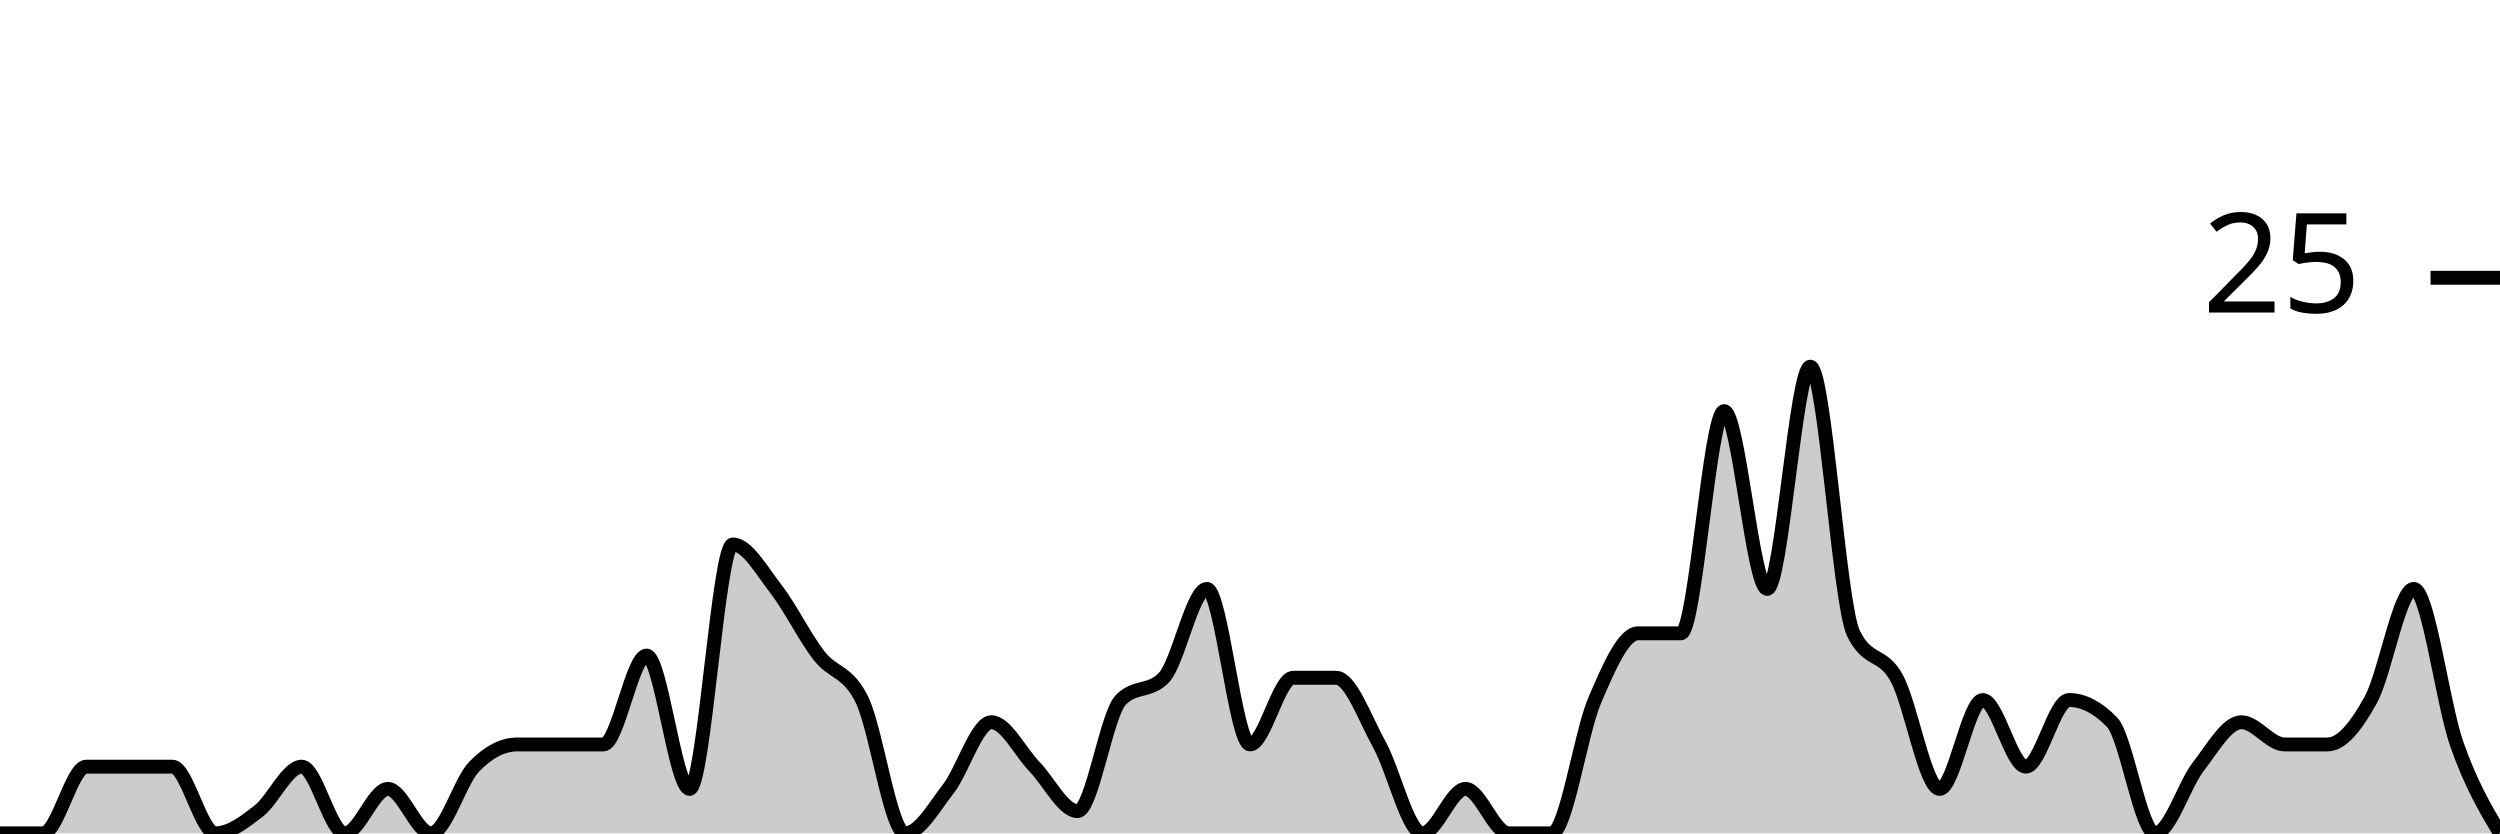
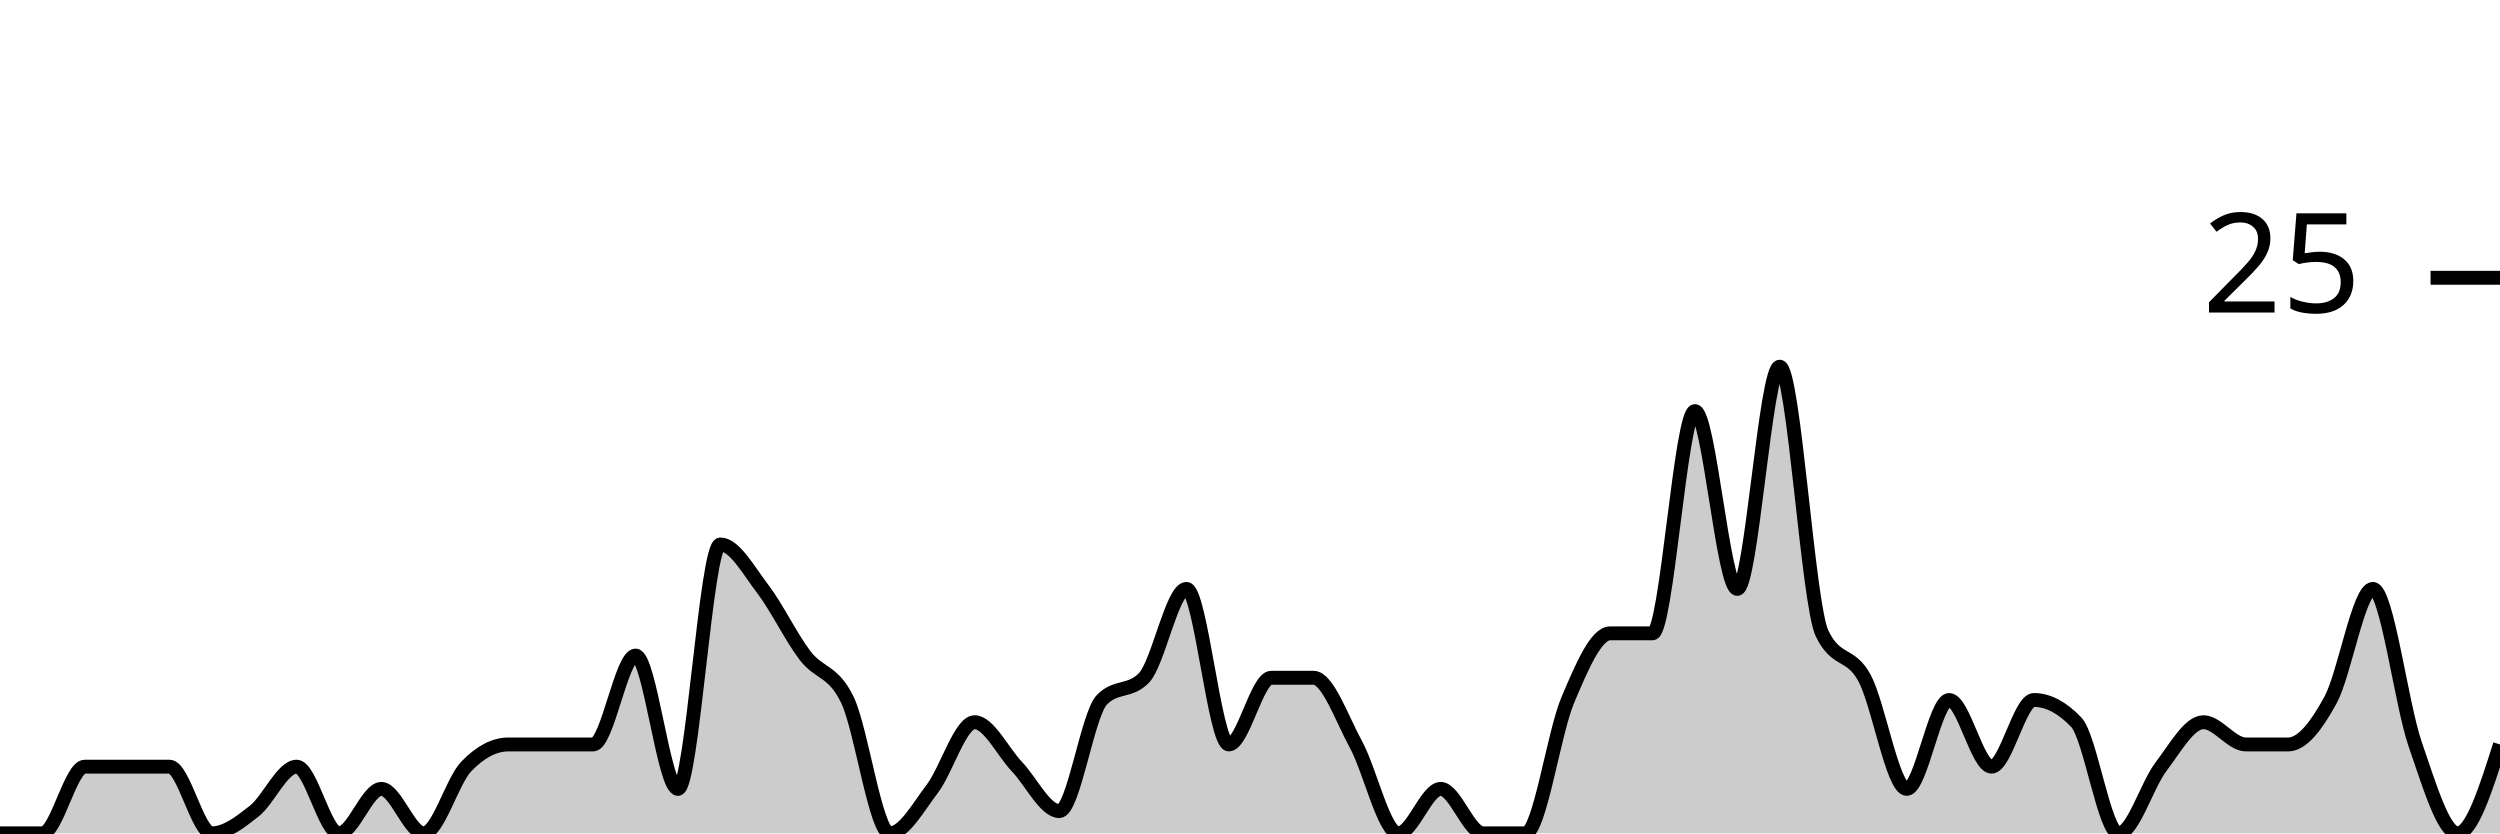
<svg xmlns="http://www.w3.org/2000/svg" viewBox="0 0 180 60">
  <g transform="translate(0,20)">
-     <path class="area" fill="rgba(0, 0, 0, 0.2)" d="M0,40C1.034,40,2.069,40,3.103,40C4.138,40,5.172,35.2,6.207,35.2C7.241,35.2,8.276,35.2,9.31,35.2C10.345,35.2,11.379,35.2,12.414,35.2C13.448,35.2,14.483,40,15.517,40C16.552,40,17.586,39.2,18.621,38.4C19.655,37.6,20.69,35.2,21.724,35.2C22.759,35.2,23.793,40,24.828,40C25.862,40,26.897,36.8,27.931,36.8C28.966,36.8,30,40,31.034,40C32.069,40,33.103,36.267,34.138,35.2C35.172,34.133,36.207,33.6,37.241,33.6C38.276,33.6,39.31,33.6,40.345,33.6C41.379,33.6,42.414,33.6,43.448,33.6C44.483,33.6,45.517,27.2,46.552,27.2C47.586,27.2,48.621,36.8,49.655,36.8C50.69,36.8,51.724,19.2,52.759,19.2C53.793,19.2,54.828,21.067,55.862,22.4C56.897,23.733,57.931,25.867,58.966,27.2C60,28.533,61.034,28.267,62.069,30.4C63.103,32.533,64.138,40,65.172,40C66.207,40,67.241,38.133,68.276,36.8C69.31,35.467,70.345,32,71.379,32C72.414,32,73.448,34.133,74.483,35.2C75.517,36.267,76.552,38.4,77.586,38.4C78.621,38.4,79.655,31.467,80.69,30.4C81.724,29.333,82.759,29.867,83.793,28.8C84.828,27.733,85.862,22.4,86.897,22.4C87.931,22.4,88.966,33.6,90,33.6C91.034,33.6,92.069,28.8,93.103,28.8C94.138,28.8,95.172,28.8,96.207,28.8C97.241,28.8,98.276,31.733,99.31,33.6C100.345,35.467,101.379,40,102.414,40C103.448,40,104.483,36.8,105.517,36.8C106.552,36.8,107.586,40,108.621,40C109.655,40,110.69,40,111.724,40C112.759,40,113.793,32.8,114.828,30.4C115.862,28,116.897,25.6,117.931,25.6C118.966,25.6,120,25.6,121.034,25.6C122.069,25.6,123.103,9.6,124.138,9.6C125.172,9.6,126.207,22.4,127.241,22.4C128.276,22.4,129.31,6.4,130.345,6.4C131.379,6.4,132.414,23.467,133.448,25.6C134.483,27.733,135.517,26.933,136.552,28.8C137.586,30.667,138.621,36.8,139.655,36.8C140.69,36.8,141.724,30.4,142.759,30.4C143.793,30.4,144.828,35.2,145.862,35.2C146.897,35.2,147.931,30.4,148.966,30.4C150,30.4,151.034,30.933,152.069,32C153.103,33.067,154.138,40,155.172,40C156.207,40,157.241,36.533,158.276,35.2C159.31,33.867,160.345,32,161.379,32C162.414,32,163.448,33.6,164.483,33.6C165.517,33.6,166.552,33.6,167.586,33.6C168.621,33.6,169.655,32.267,170.69,30.4C171.724,28.533,172.759,22.4,173.793,22.4C174.828,22.4,175.862,30.667,176.897,33.6C177.931,36.533,178.966,38.267,180,40L180,40C178.966,40,177.931,40,176.897,40C175.862,40,174.828,40,173.793,40C172.759,40,171.724,40,170.69,40C169.655,40,168.621,40,167.586,40C166.552,40,165.517,40,164.483,40C163.448,40,162.414,40,161.379,40C160.345,40,159.31,40,158.276,40C157.241,40,156.207,40,155.172,40C154.138,40,153.103,40,152.069,40C151.034,40,150,40,148.966,40C147.931,40,146.897,40,145.862,40C144.828,40,143.793,40,142.759,40C141.724,40,140.69,40,139.655,40C138.621,40,137.586,40,136.552,40C135.517,40,134.483,40,133.448,40C132.414,40,131.379,40,130.345,40C129.31,40,128.276,40,127.241,40C126.207,40,125.172,40,124.138,40C123.103,40,122.069,40,121.034,40C120,40,118.966,40,117.931,40C116.897,40,115.862,40,114.828,40C113.793,40,112.759,40,111.724,40C110.69,40,109.655,40,108.621,40C107.586,40,106.552,40,105.517,40C104.483,40,103.448,40,102.414,40C101.379,40,100.345,40,99.31,40C98.276,40,97.241,40,96.207,40C95.172,40,94.138,40,93.103,40C92.069,40,91.034,40,90,40C88.966,40,87.931,40,86.897,40C85.862,40,84.828,40,83.793,40C82.759,40,81.724,40,80.69,40C79.655,40,78.621,40,77.586,40C76.552,40,75.517,40,74.483,40C73.448,40,72.414,40,71.379,40C70.345,40,69.31,40,68.276,40C67.241,40,66.207,40,65.172,40C64.138,40,63.103,40,62.069,40C61.034,40,60,40,58.966,40C57.931,40,56.897,40,55.862,40C54.828,40,53.793,40,52.759,40C51.724,40,50.69,40,49.655,40C48.621,40,47.586,40,46.552,40C45.517,40,44.483,40,43.448,40C42.414,40,41.379,40,40.345,40C39.31,40,38.276,40,37.241,40C36.207,40,35.172,40,34.138,40C33.103,40,32.069,40,31.034,40C30,40,28.966,40,27.931,40C26.897,40,25.862,40,24.828,40C23.793,40,22.759,40,21.724,40C20.69,40,19.655,40,18.621,40C17.586,40,16.552,40,15.517,40C14.483,40,13.448,40,12.414,40C11.379,40,10.345,40,9.31,40C8.276,40,7.241,40,6.207,40C5.172,40,4.138,40,3.103,40C2.069,40,1.034,40,0,40Z" />
-     <path class="line" stroke="black" fill="none" d="M0,40C1.034,40,2.069,40,3.103,40C4.138,40,5.172,35.2,6.207,35.2C7.241,35.2,8.276,35.2,9.31,35.2C10.345,35.2,11.379,35.2,12.414,35.2C13.448,35.2,14.483,40,15.517,40C16.552,40,17.586,39.2,18.621,38.4C19.655,37.6,20.69,35.2,21.724,35.2C22.759,35.2,23.793,40,24.828,40C25.862,40,26.897,36.8,27.931,36.8C28.966,36.8,30,40,31.034,40C32.069,40,33.103,36.267,34.138,35.2C35.172,34.133,36.207,33.6,37.241,33.6C38.276,33.6,39.31,33.6,40.345,33.6C41.379,33.6,42.414,33.6,43.448,33.6C44.483,33.6,45.517,27.2,46.552,27.2C47.586,27.2,48.621,36.8,49.655,36.8C50.69,36.8,51.724,19.2,52.759,19.2C53.793,19.2,54.828,21.067,55.862,22.4C56.897,23.733,57.931,25.867,58.966,27.2C60,28.533,61.034,28.267,62.069,30.4C63.103,32.533,64.138,40,65.172,40C66.207,40,67.241,38.133,68.276,36.8C69.31,35.467,70.345,32,71.379,32C72.414,32,73.448,34.133,74.483,35.2C75.517,36.267,76.552,38.4,77.586,38.4C78.621,38.4,79.655,31.467,80.69,30.4C81.724,29.333,82.759,29.867,83.793,28.8C84.828,27.733,85.862,22.4,86.897,22.4C87.931,22.4,88.966,33.6,90,33.6C91.034,33.6,92.069,28.8,93.103,28.8C94.138,28.8,95.172,28.8,96.207,28.8C97.241,28.8,98.276,31.733,99.31,33.6C100.345,35.467,101.379,40,102.414,40C103.448,40,104.483,36.8,105.517,36.8C106.552,36.8,107.586,40,108.621,40C109.655,40,110.69,40,111.724,40C112.759,40,113.793,32.8,114.828,30.4C115.862,28,116.897,25.6,117.931,25.6C118.966,25.6,120,25.6,121.034,25.6C122.069,25.6,123.103,9.6,124.138,9.6C125.172,9.6,126.207,22.4,127.241,22.4C128.276,22.4,129.31,6.4,130.345,6.4C131.379,6.4,132.414,23.467,133.448,25.6C134.483,27.733,135.517,26.933,136.552,28.8C137.586,30.667,138.621,36.8,139.655,36.8C140.69,36.8,141.724,30.4,142.759,30.4C143.793,30.4,144.828,35.2,145.862,35.2C146.897,35.2,147.931,30.4,148.966,30.4C150,30.4,151.034,30.933,152.069,32C153.103,33.067,154.138,40,155.172,40C156.207,40,157.241,36.533,158.276,35.2C159.31,33.867,160.345,32,161.379,32C162.414,32,163.448,33.6,164.483,33.6C165.517,33.6,166.552,33.6,167.586,33.6C168.621,33.6,169.655,32.267,170.69,30.4C171.724,28.533,172.759,22.4,173.793,22.4C174.828,22.4,175.862,30.667,176.897,33.6C177.931,36.533,178.966,38.267,180,40" />
+     <path class="area" fill="rgba(0, 0, 0, 0.2)" d="M0,40C1.017,40,2.034,40,3.051,40C4.068,40,5.085,35.2,6.102,35.2C7.119,35.2,8.136,35.2,9.153,35.2C10.169,35.2,11.186,35.2,12.203,35.2C13.22,35.2,14.237,40,15.254,40C16.271,40,17.288,39.2,18.305,38.4C19.322,37.6,20.339,35.2,21.356,35.2C22.373,35.2,23.39,40,24.407,40C25.424,40,26.441,36.8,27.458,36.8C28.475,36.8,29.492,40,30.508,40C31.525,40,32.542,36.267,33.559,35.2C34.576,34.133,35.593,33.6,36.61,33.6C37.627,33.6,38.644,33.6,39.661,33.6C40.678,33.6,41.695,33.6,42.712,33.6C43.729,33.6,44.746,27.2,45.763,27.2C46.78,27.2,47.797,36.8,48.814,36.8C49.831,36.8,50.847,19.2,51.864,19.2C52.881,19.2,53.898,21.067,54.915,22.4C55.932,23.733,56.949,25.867,57.966,27.2C58.983,28.533,60,28.267,61.017,30.4C62.034,32.533,63.051,40,64.068,40C65.085,40,66.102,38.133,67.119,36.8C68.136,35.467,69.153,32,70.169,32C71.186,32,72.203,34.133,73.22,35.2C74.237,36.267,75.254,38.4,76.271,38.4C77.288,38.4,78.305,31.467,79.322,30.4C80.339,29.333,81.356,29.867,82.373,28.8C83.39,27.733,84.407,22.4,85.424,22.4C86.441,22.4,87.458,33.6,88.475,33.6C89.492,33.6,90.508,28.8,91.525,28.8C92.542,28.8,93.559,28.8,94.576,28.8C95.593,28.8,96.61,31.733,97.627,33.6C98.644,35.467,99.661,40,100.678,40C101.695,40,102.712,36.8,103.729,36.8C104.746,36.8,105.763,40,106.78,40C107.797,40,108.814,40,109.831,40C110.847,40,111.864,32.8,112.881,30.4C113.898,28,114.915,25.6,115.932,25.6C116.949,25.6,117.966,25.6,118.983,25.6C120,25.6,121.017,9.6,122.034,9.6C123.051,9.6,124.068,22.4,125.085,22.4C126.102,22.4,127.119,6.4,128.136,6.4C129.153,6.4,130.169,23.467,131.186,25.6C132.203,27.733,133.22,26.933,134.237,28.8C135.254,30.667,136.271,36.8,137.288,36.8C138.305,36.8,139.322,30.4,140.339,30.4C141.356,30.4,142.373,35.2,143.39,35.2C144.407,35.2,145.424,30.4,146.441,30.4C147.458,30.4,148.475,30.933,149.492,32C150.508,33.067,151.525,40,152.542,40C153.559,40,154.576,36.533,155.593,35.2C156.61,33.867,157.627,32,158.644,32C159.661,32,160.678,33.6,161.695,33.6C162.712,33.6,163.729,33.6,164.746,33.6C165.763,33.6,166.78,32.267,167.797,30.4C168.814,28.533,169.831,22.4,170.847,22.4C171.864,22.4,172.881,30.667,173.898,33.6C174.915,36.533,175.932,40,176.949,40C177.966,40,178.983,36.8,180,33.6L180,40C178.983,40,177.966,40,176.949,40C175.932,40,174.915,40,173.898,40C172.881,40,171.864,40,170.847,40C169.831,40,168.814,40,167.797,40C166.78,40,165.763,40,164.746,40C163.729,40,162.712,40,161.695,40C160.678,40,159.661,40,158.644,40C157.627,40,156.61,40,155.593,40C154.576,40,153.559,40,152.542,40C151.525,40,150.508,40,149.492,40C148.475,40,147.458,40,146.441,40C145.424,40,144.407,40,143.39,40C142.373,40,141.356,40,140.339,40C139.322,40,138.305,40,137.288,40C136.271,40,135.254,40,134.237,40C133.22,40,132.203,40,131.186,40C130.169,40,129.153,40,128.136,40C127.119,40,126.102,40,125.085,40C124.068,40,123.051,40,122.034,40C121.017,40,120,40,118.983,40C117.966,40,116.949,40,115.932,40C114.915,40,113.898,40,112.881,40C111.864,40,110.847,40,109.831,40C108.814,40,107.797,40,106.78,40C105.763,40,104.746,40,103.729,40C102.712,40,101.695,40,100.678,40C99.661,40,98.644,40,97.627,40C96.61,40,95.593,40,94.576,40C93.559,40,92.542,40,91.525,40C90.508,40,89.492,40,88.475,40C87.458,40,86.441,40,85.424,40C84.407,40,83.39,40,82.373,40C81.356,40,80.339,40,79.322,40C78.305,40,77.288,40,76.271,40C75.254,40,74.237,40,73.22,40C72.203,40,71.186,40,70.169,40C69.153,40,68.136,40,67.119,40C66.102,40,65.085,40,64.068,40C63.051,40,62.034,40,61.017,40C60,40,58.983,40,57.966,40C56.949,40,55.932,40,54.915,40C53.898,40,52.881,40,51.864,40C50.847,40,49.831,40,48.814,40C47.797,40,46.78,40,45.763,40C44.746,40,43.729,40,42.712,40C41.695,40,40.678,40,39.661,40C38.644,40,37.627,40,36.61,40C35.593,40,34.576,40,33.559,40C32.542,40,31.525,40,30.508,40C29.492,40,28.475,40,27.458,40C26.441,40,25.424,40,24.407,40C23.39,40,22.373,40,21.356,40C20.339,40,19.322,40,18.305,40C17.288,40,16.271,40,15.254,40C14.237,40,13.22,40,12.203,40C11.186,40,10.169,40,9.153,40C8.136,40,7.119,40,6.102,40C5.085,40,4.068,40,3.051,40C2.034,40,1.017,40,0,40Z" />
+     <path class="line" stroke="black" fill="none" d="M0,40C1.017,40,2.034,40,3.051,40C4.068,40,5.085,35.2,6.102,35.2C7.119,35.2,8.136,35.2,9.153,35.2C10.169,35.2,11.186,35.2,12.203,35.2C13.22,35.2,14.237,40,15.254,40C16.271,40,17.288,39.2,18.305,38.4C19.322,37.6,20.339,35.2,21.356,35.2C22.373,35.2,23.39,40,24.407,40C25.424,40,26.441,36.8,27.458,36.8C28.475,36.8,29.492,40,30.508,40C31.525,40,32.542,36.267,33.559,35.2C34.576,34.133,35.593,33.6,36.61,33.6C37.627,33.6,38.644,33.6,39.661,33.6C40.678,33.6,41.695,33.6,42.712,33.6C43.729,33.6,44.746,27.2,45.763,27.2C46.78,27.2,47.797,36.8,48.814,36.8C49.831,36.8,50.847,19.2,51.864,19.2C52.881,19.2,53.898,21.067,54.915,22.4C55.932,23.733,56.949,25.867,57.966,27.2C58.983,28.533,60,28.267,61.017,30.4C62.034,32.533,63.051,40,64.068,40C65.085,40,66.102,38.133,67.119,36.8C68.136,35.467,69.153,32,70.169,32C71.186,32,72.203,34.133,73.22,35.2C74.237,36.267,75.254,38.4,76.271,38.4C77.288,38.4,78.305,31.467,79.322,30.4C80.339,29.333,81.356,29.867,82.373,28.8C83.39,27.733,84.407,22.4,85.424,22.4C86.441,22.4,87.458,33.6,88.475,33.6C89.492,33.6,90.508,28.8,91.525,28.8C92.542,28.8,93.559,28.8,94.576,28.8C95.593,28.8,96.61,31.733,97.627,33.6C98.644,35.467,99.661,40,100.678,40C101.695,40,102.712,36.8,103.729,36.8C104.746,36.8,105.763,40,106.78,40C107.797,40,108.814,40,109.831,40C110.847,40,111.864,32.8,112.881,30.4C113.898,28,114.915,25.6,115.932,25.6C116.949,25.6,117.966,25.6,118.983,25.6C120,25.6,121.017,9.6,122.034,9.6C123.051,9.6,124.068,22.4,125.085,22.4C126.102,22.4,127.119,6.4,128.136,6.4C129.153,6.4,130.169,23.467,131.186,25.6C132.203,27.733,133.22,26.933,134.237,28.8C135.254,30.667,136.271,36.8,137.288,36.8C138.305,36.8,139.322,30.4,140.339,30.4C141.356,30.4,142.373,35.2,143.39,35.2C144.407,35.2,145.424,30.4,146.441,30.4C147.458,30.4,148.475,30.933,149.492,32C150.508,33.067,151.525,40,152.542,40C153.559,40,154.576,36.533,155.593,35.2C156.61,33.867,157.627,32,158.644,32C159.661,32,160.678,33.6,161.695,33.6C162.712,33.6,163.729,33.6,164.746,33.6C165.763,33.6,166.78,32.267,167.797,30.4C168.814,28.533,169.831,22.4,170.847,22.4C171.864,22.4,172.881,30.667,173.898,33.6C174.915,36.533,175.932,40,176.949,40C177.966,40,178.983,36.8,180,33.6" />
    <path class="axis-ceiling" stroke-width="1" stroke="black" fill="none" d="M175,0L180,0" />
    <text class="axis-ceiling-label" font-family="sans-serif" text-anchor="end" font-size="10px" x="170" y="2.5">25</text>
  </g>
</svg>
